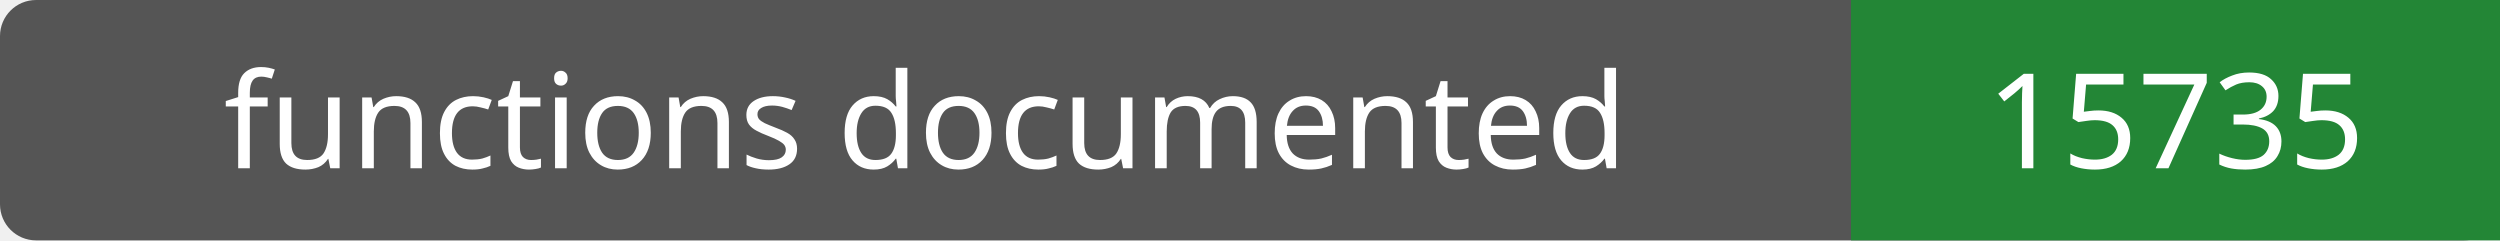
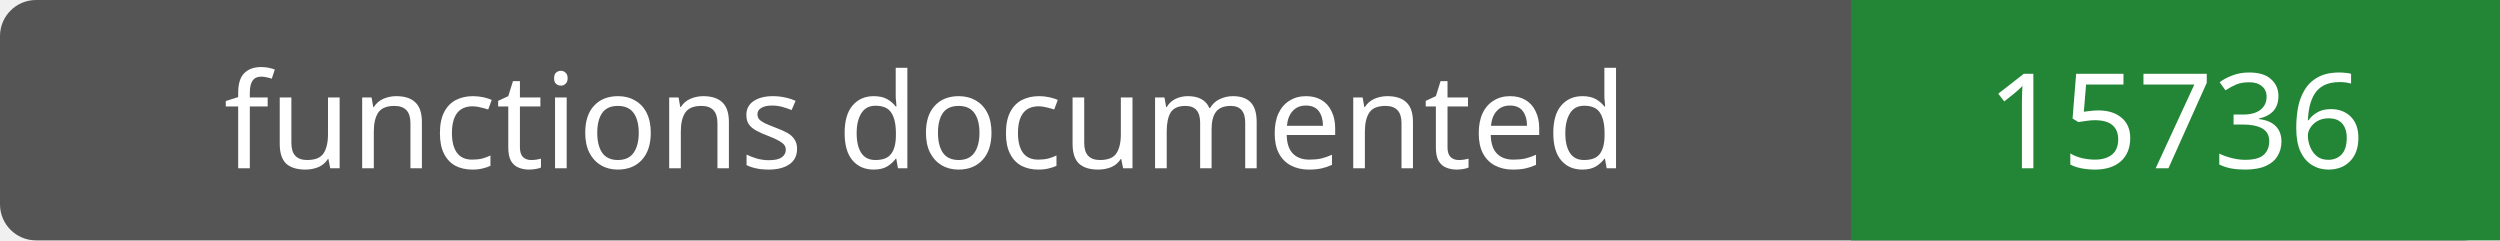
- <svg xmlns="http://www.w3.org/2000/svg" width="208" height="20" role="img" aria-label="functions documented: 15735">
+ <svg xmlns="http://www.w3.org/2000/svg" width="208" height="20" role="img" aria-label="functions documented: 15736">
  <rect width="208" height="20" rx="3" fill="#555" />
  <path fill="#238636" d="M154 0h54v20H154z" />
  <g fill="#fff" text-anchor="middle" font-family="Verdana,sans-serif" font-size="11">
    <text x="77.0" y="14">functions documented</text>
-     <text x="181.0" y="14">15735</text>
+     <text x="181.0" y="14">15736</text>
  </g>
</svg>
